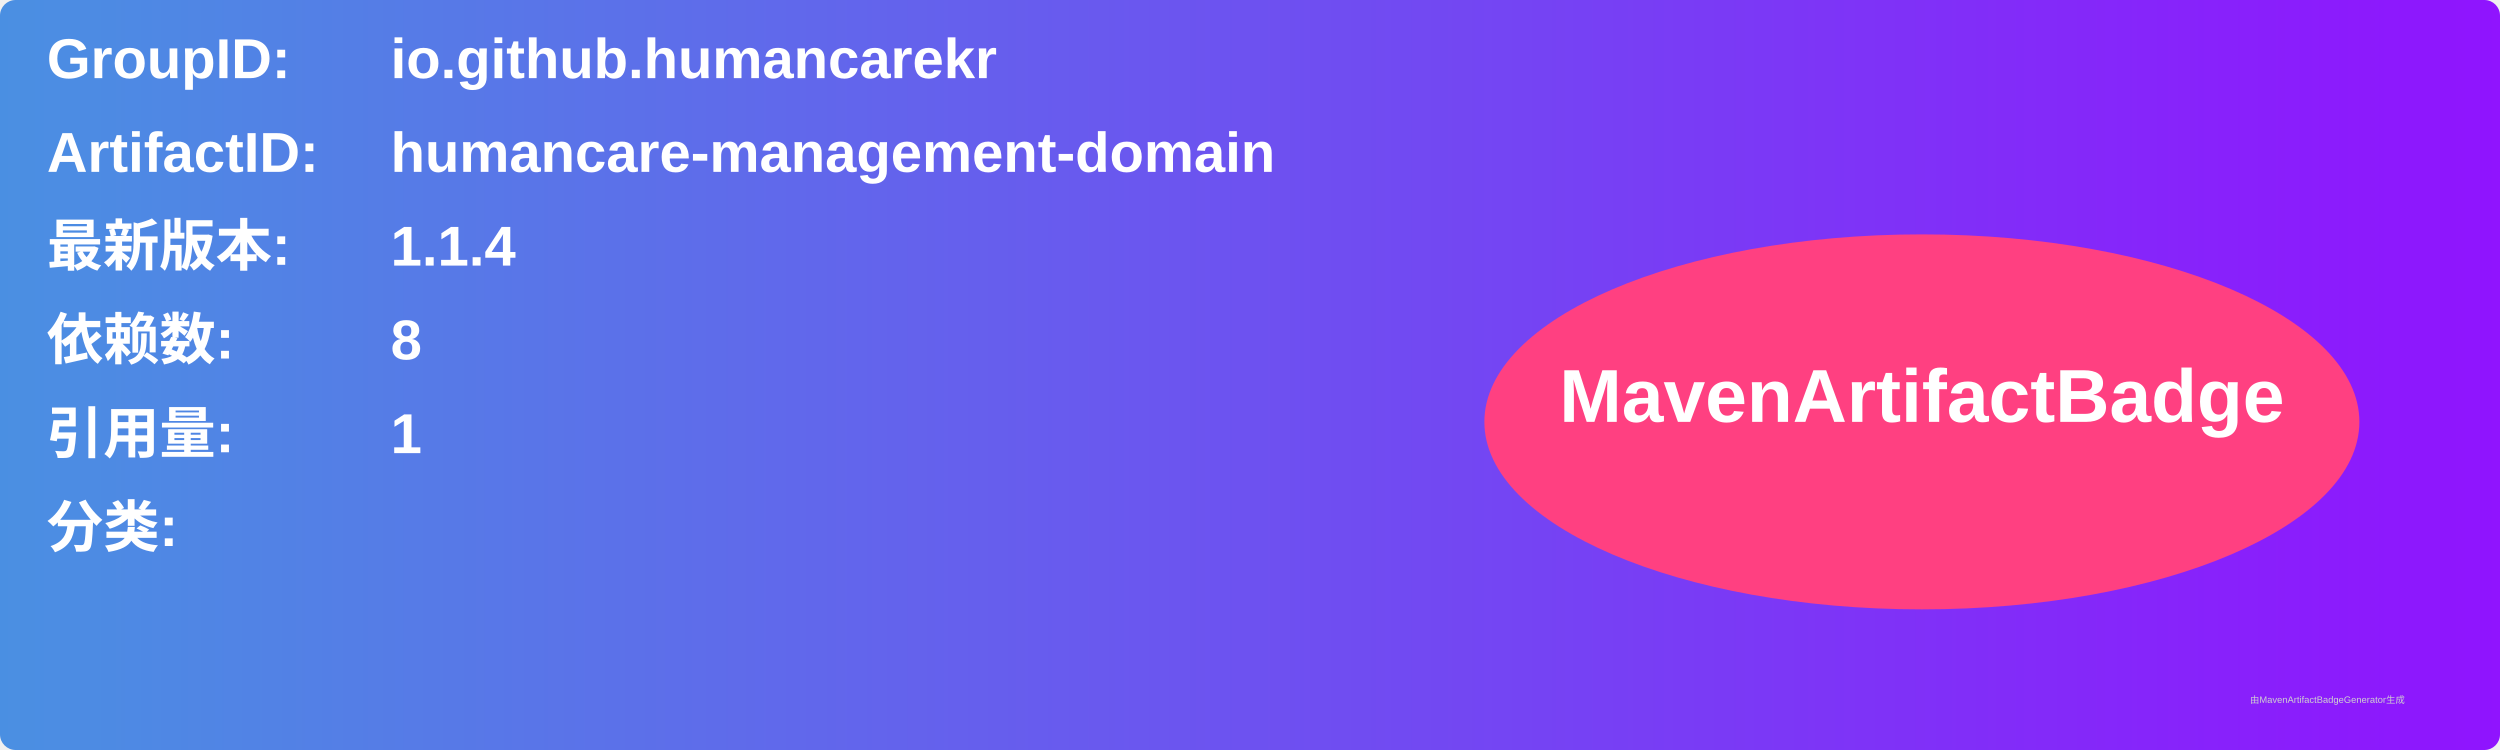
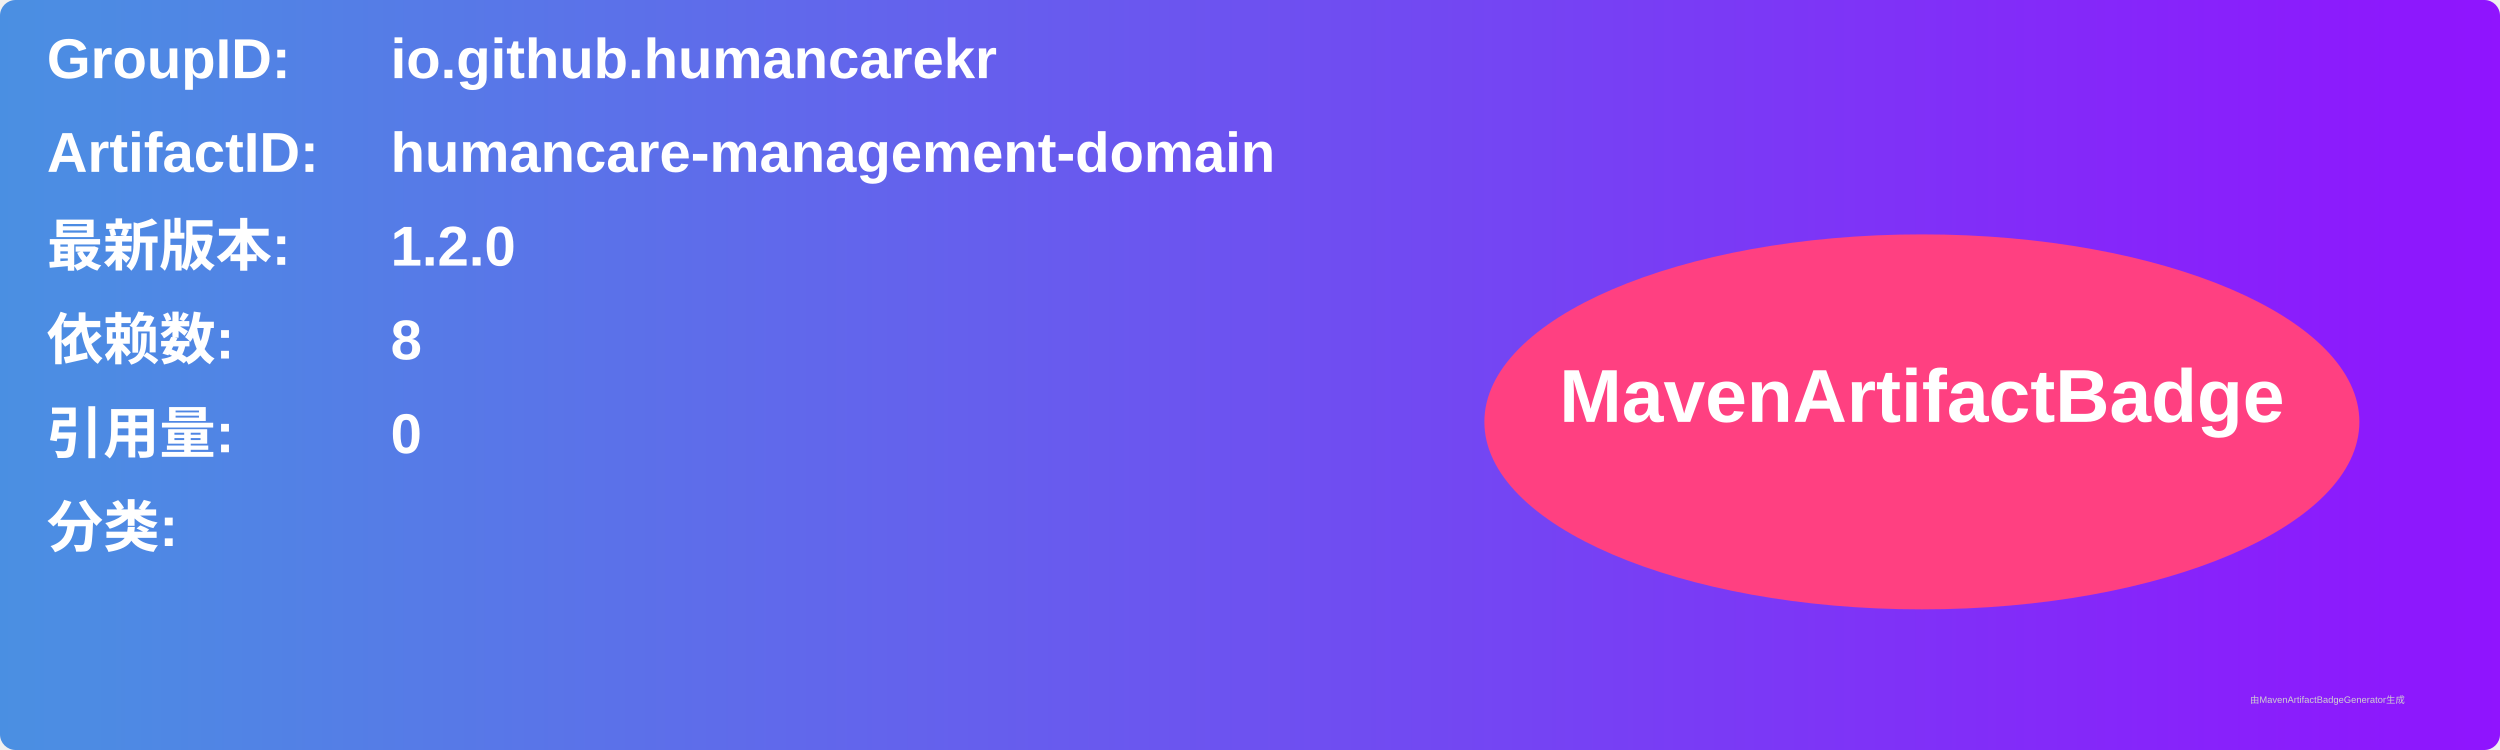
<svg xmlns="http://www.w3.org/2000/svg" width="800" height="240" viewBox="0 0 800 240">
  <linearGradient id="grad" x1="0%" y1="0%" x2="100%" y2="0%">
    <stop offset="0%" stop-color="#4a90e2" />
    <stop offset="100%" stop-color="#9013fe" />
  </linearGradient>
  <rect width="100%" height="100%" rx="5" ry="5" fill="url(#grad)" />
  <g transform="translate(15, 15)">
    <text x="0" y="10" font-family="Arial" font-size="18" fill="white" font-weight="bold" width="260">GroupID:</text>
    <text x="110" y="10" font-family="Arial" font-size="18" fill="white" font-weight="bold" width="460">io.github.humancarekr</text>
    <text x="0" y="40" font-family="Arial" font-size="18" fill="white" font-weight="bold" width="260">ArtifactID:</text>
    <text x="110" y="40" font-family="Arial" font-size="18" fill="white" font-weight="bold" width="460">humancare-management-domain</text>
    <text x="0" y="70" font-family="Arial" font-size="18" fill="white" font-weight="bold">最新版本:</text>
    <text x="110" y="70" font-family="Arial" font-size="18" fill="white" font-weight="bold">
-       <tspan font-weight="bold">1.1.4</tspan>
+       <tspan font-weight="bold">1.2.0</tspan>
    </text>
    <text x="0" y="100" font-family="Arial" font-size="18" fill="white" font-weight="bold">依赖数: </text>
    <text x="110" y="100" font-family="Arial" font-size="18" fill="white">
      <tspan font-weight="bold">8</tspan>
    </text>
    <text x="0" y="130" font-family="Arial" font-size="18" fill="white" font-weight="bold">引用量: </text>
    <text x="110" y="130" font-family="Arial" font-size="18" fill="white">
-       <tspan font-weight="bold">1</tspan>
+       <tspan font-weight="bold">0</tspan>
    </text>
    <text x="0" y="160" font-family="Arial" font-size="18" fill="white" font-weight="bold">分类:</text>
    <text x="10" y="190" font-family="Arial" font-size="10" fill="white">
      <tspan font-weight="bold" />
    </text>
    <ellipse cx="600" cy="120" rx="140" ry="60" fill="#ff4081" />
    <text x="600" y="120" text-anchor="middle" font-family="Arial" font-size="24" fill="white" font-weight="bold">MavenArtifactBadge</text>
  </g>
  <text x="720" y="225" font-family="Arial" font-size="3" fill="#d0d0d0">由MavenArtifactBadgeGenerator生成</text>
</svg>
